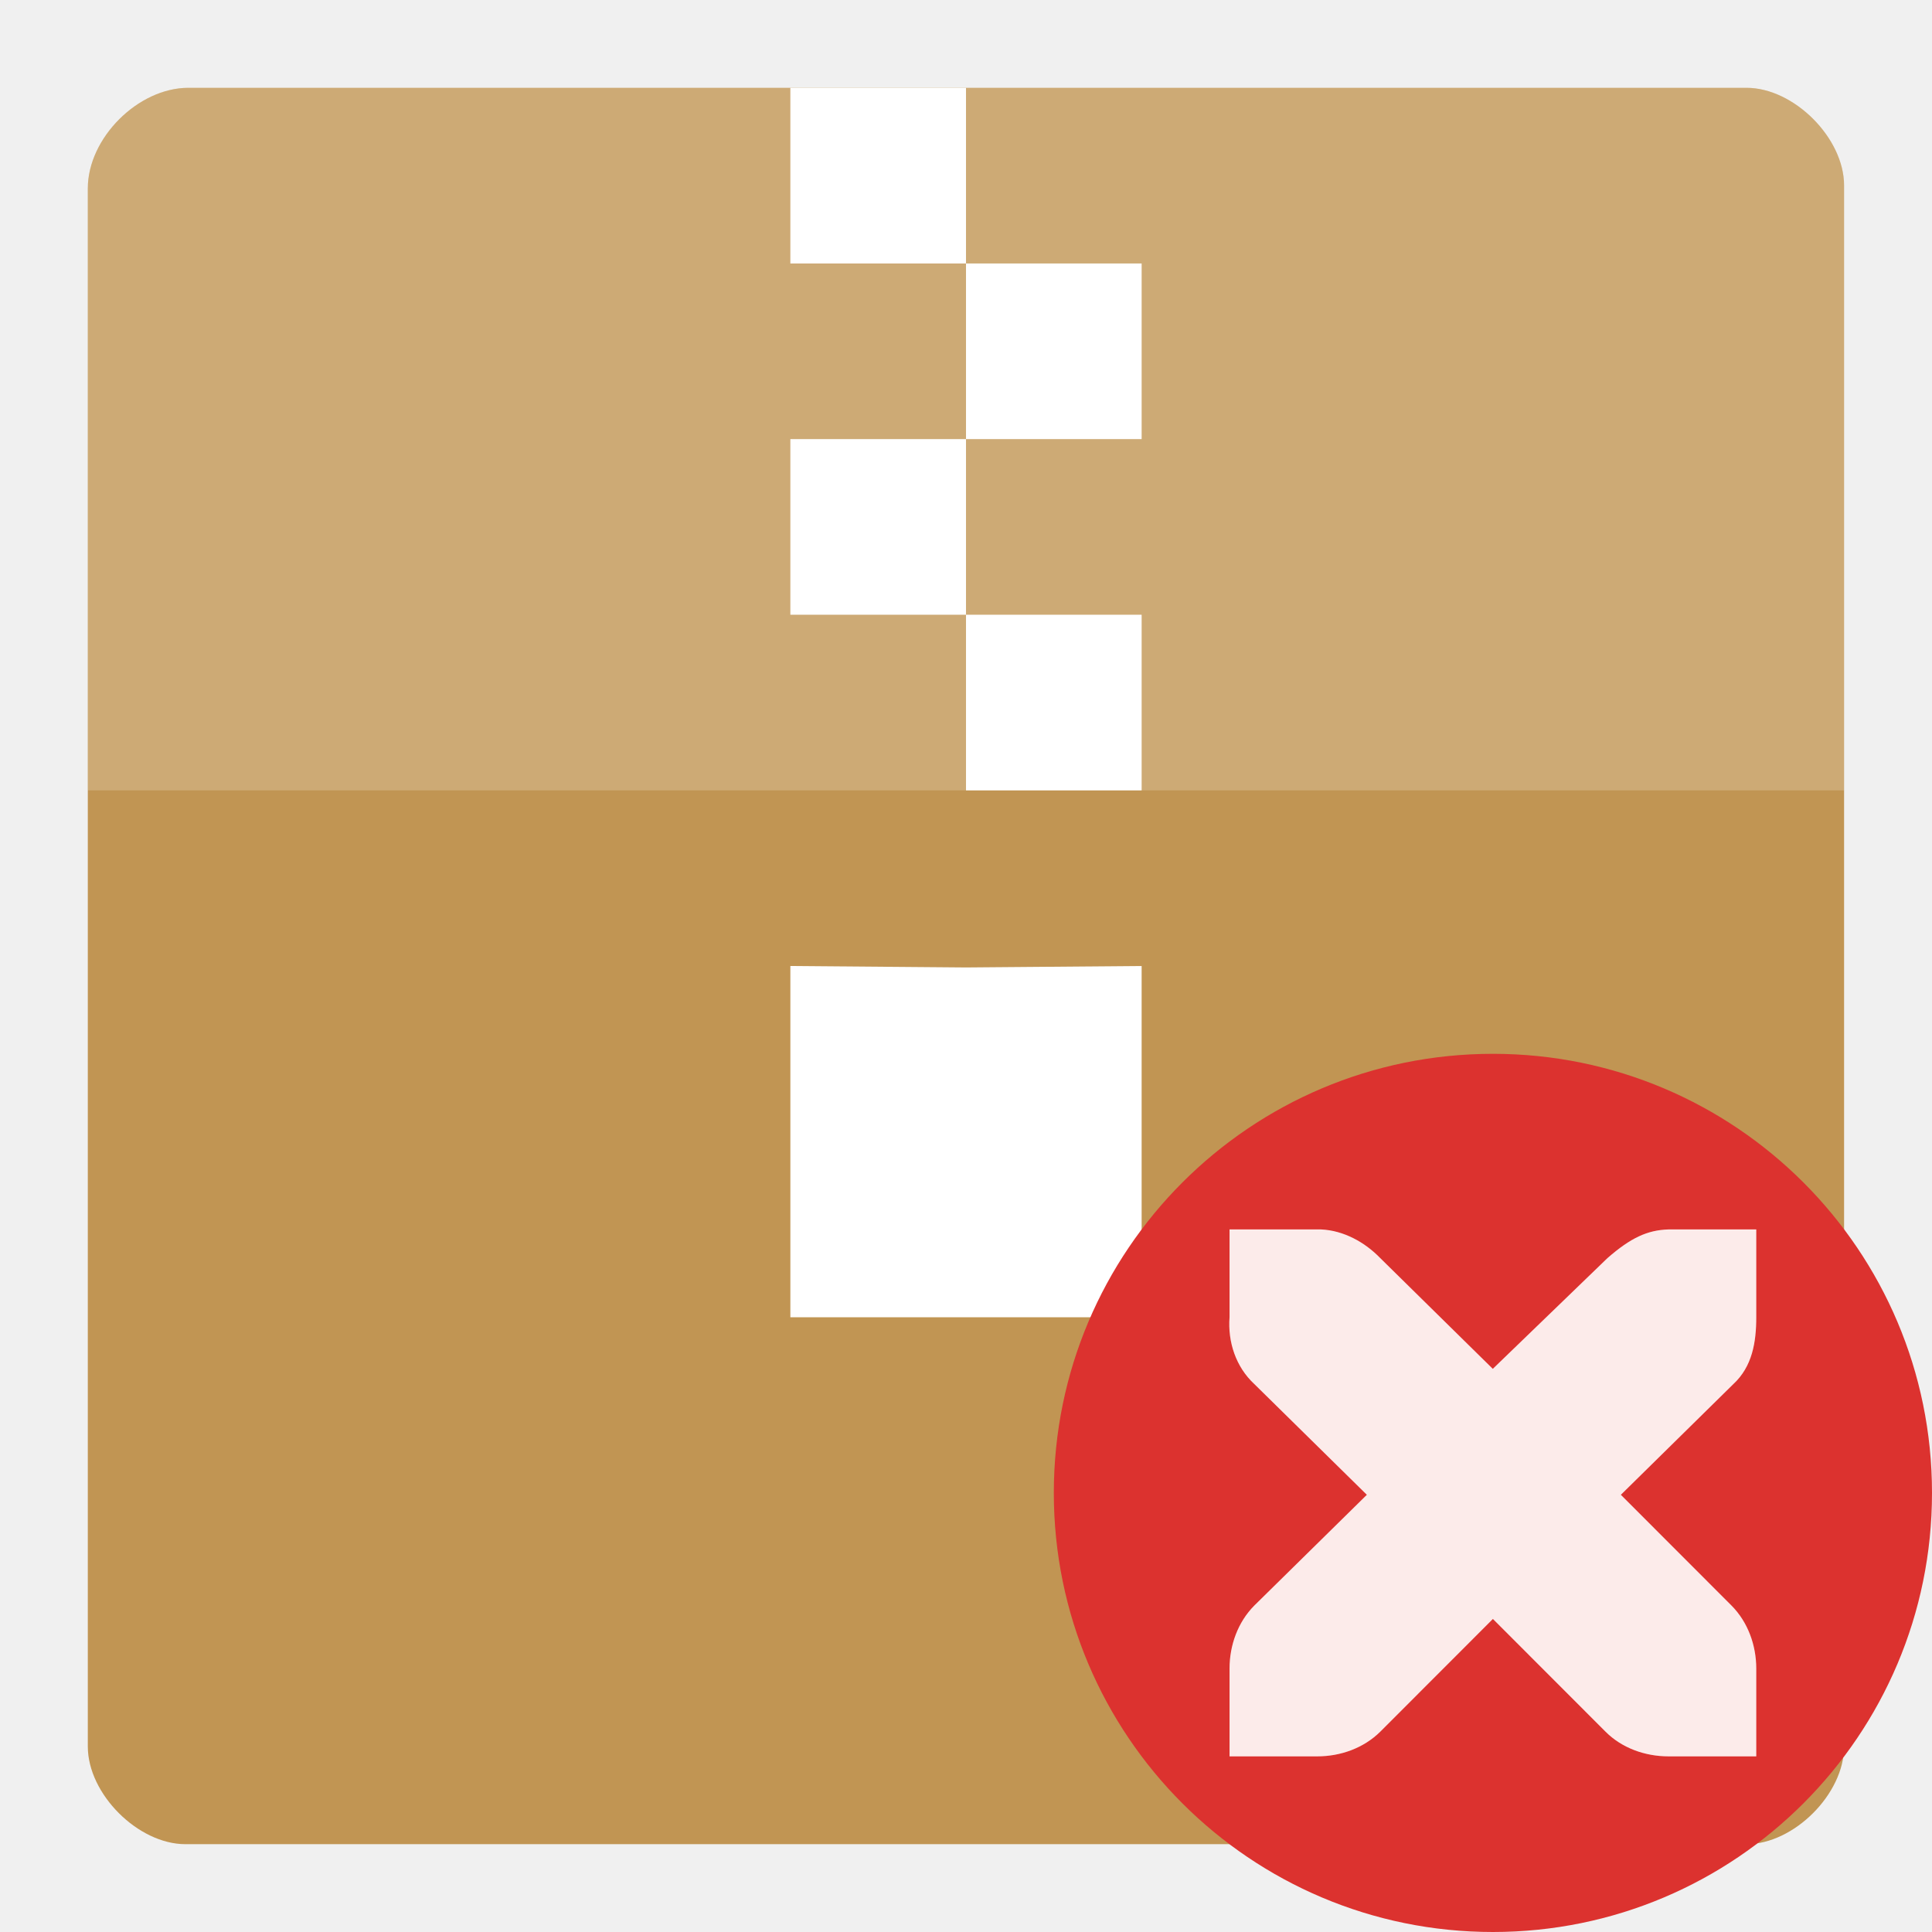
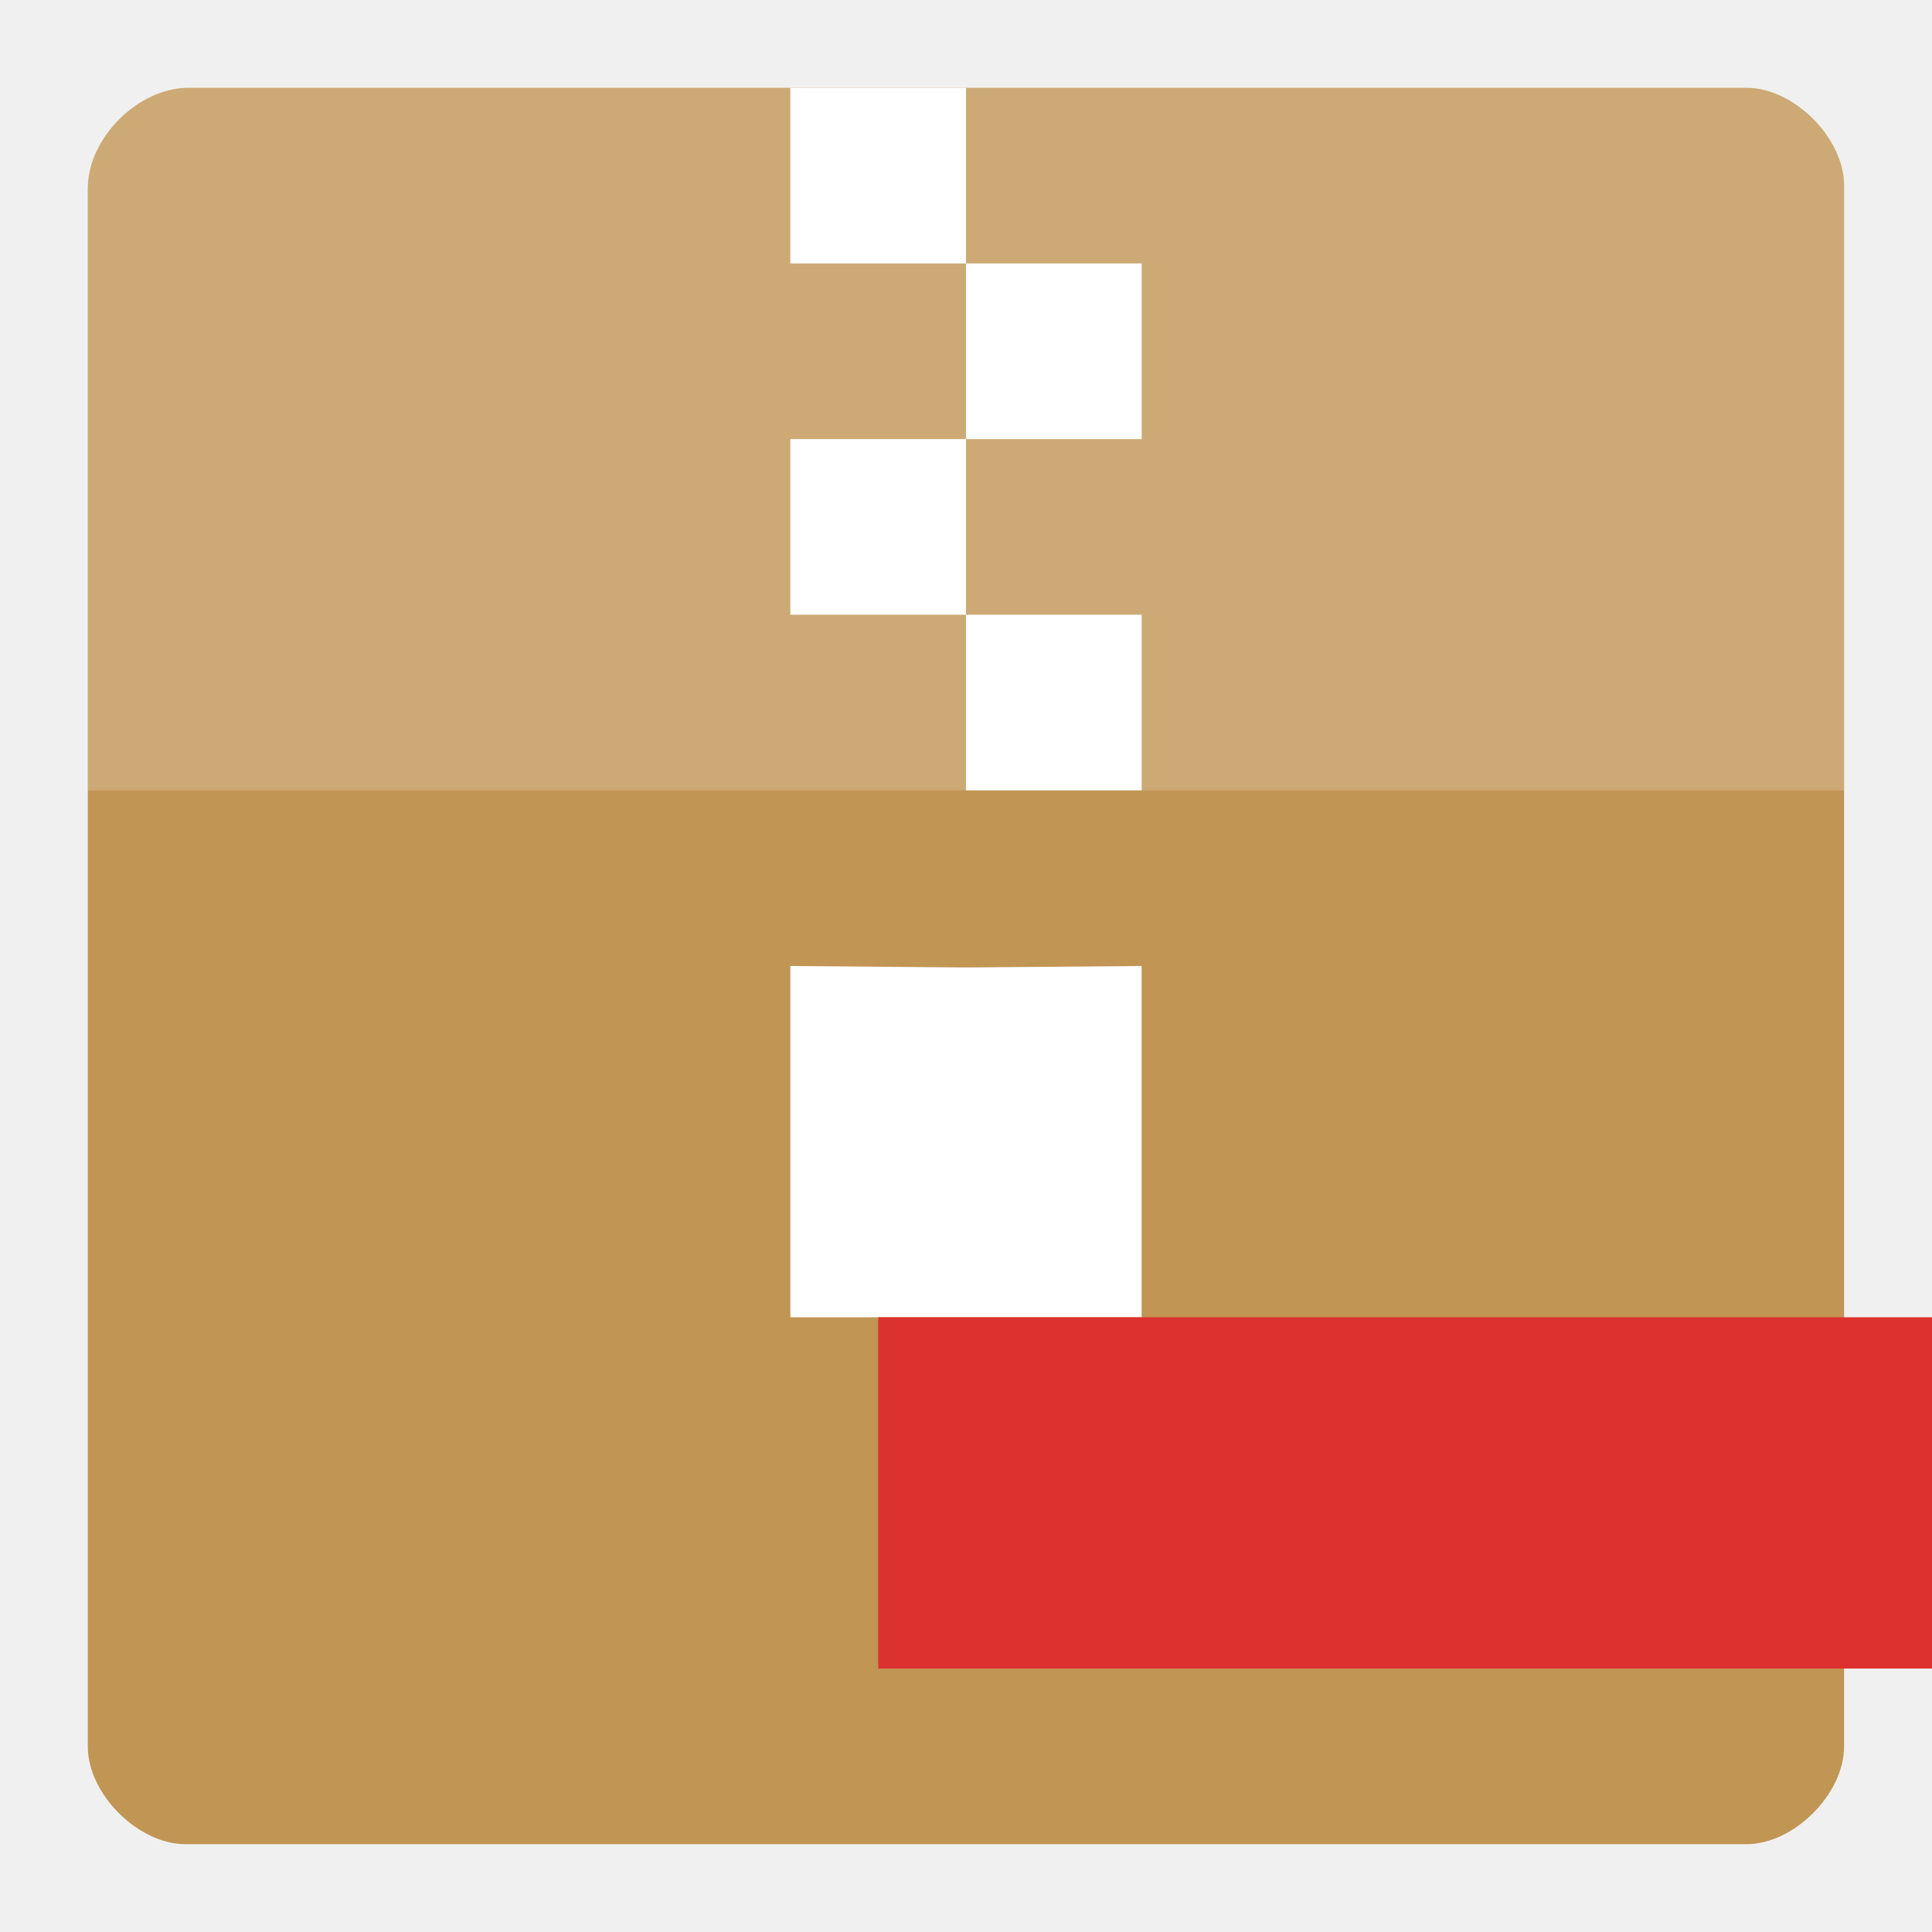
<svg xmlns="http://www.w3.org/2000/svg" width="22" height="22" viewBox="0 0 22 22" id="svg2" version="1.1">
  <defs id="defs16" />
  <g transform="matrix(1.03896 0 0 1.03896 -.42857 -.42857)" id="g4">
    <path style="fill:#c19553" d="M 2.477,1.375 C 1.926,1.375 1.375,1.926 1.375,2.477 l 0,17.078 c 0,0.52 0.551,1.07 1.07,1.07 l 17.109,0 c 0.52,0 1.07,-0.551 1.07,-1.07 l 0,-17.109 C 20.625,1.926 20.074,1.375 19.555,1.375 z" id="path6" />
    <path style="fill:#fff;fill-opacity:.196" d="M 2.477,1.375 C 1.926,1.375 1.375,1.926 1.375,2.477 l -4e-7,6.598 c 2.137,0 17.113,0 19.25,0 l 0,-6.63 C 20.625,1.926 20.074,1.375 19.555,1.375 z" id="path8" />
    <path style="fill:#fff" d="m 11,3.3 -1.925,0 0,-1.925 1.925,0 0,3.85 -1.925,0 0,1.925 1.925,0 0,3.866 L 9.075,11 l 0,3.85 3.85,0 0,-3.85 -1.925,0.016 0,-1.941 1.925,0 0,-1.925 -1.925,0 0,-1.925 1.925,0 0,-1.925 -1.925,0 z" id="path10" />
  </g>
-   <path id="path6-6" d="m 22,17 a 5,5 0 0 1 -10,0 5,5 0 1 1 10,0 z" style="fill:#dc322f;fill-rule:evenodd" />
-   <g id="g3054" transform="matrix(1.200045,0,0,1.200045,-3.403235,-3.400888)">
-     <path style="fill:#ffffff;fill-rule:evenodd" d="m 14.503,14.5 0,0.833 c -0.018,0.234 0.06,0.472 0.235,0.634 l 1.068,1.051 -1.068,1.051 c -0.156,0.157 -0.235,0.377 -0.235,0.598 l 0,0.833 0.833,0 c 0.221,0 0.441,-0.079 0.598,-0.235 l 1.068,-1.069 1.068,1.069 c 0.156,0.157 0.377,0.235 0.598,0.235 l 0.833,0 0,-0.833 c -7e-6,-0.221 -0.079,-0.441 -0.235,-0.598 l -1.05,-1.051 1.068,-1.051 c 0.179,-0.166 0.217,-0.396 0.217,-0.634 l 0,-0.833 -0.833,0 c -0.2,0.006 -0.359,0.08 -0.579,0.272 L 17.001,15.823 15.933,14.772 c -0.148,-0.153 -0.349,-0.262 -0.561,-0.272 -0.009,-3.83e-4 -0.028,-10e-5 -0.036,0 l -0.833,0 z" id="path8-5" />
-     <path style="fill:#dc322f;fill-opacity:0.1;fill-rule:evenodd" d="m 14.503,14.5 0,0.833 c -0.018,0.234 0.06,0.472 0.235,0.634 l 1.068,1.051 -1.068,1.051 c -0.156,0.157 -0.235,0.377 -0.235,0.598 l 0,0.833 0.833,0 c 0.221,0 0.441,-0.079 0.598,-0.235 l 1.068,-1.069 1.068,1.069 c 0.156,0.157 0.377,0.235 0.598,0.235 l 0.833,0 0,-0.833 c -7e-6,-0.221 -0.079,-0.441 -0.235,-0.598 l -1.05,-1.051 1.068,-1.051 c 0.179,-0.166 0.217,-0.396 0.217,-0.634 l 0,-0.833 -0.833,0 c -0.2,0.006 -0.359,0.08 -0.579,0.272 L 17.001,15.823 15.933,14.772 c -0.148,-0.153 -0.349,-0.262 -0.561,-0.272 -0.009,-3.83e-4 -0.028,-10e-5 -0.036,0 l -0.833,0 z" id="path10-9" />
-   </g>
+   <path style="fill:#dc322f" d="m 10,15 12,0 0,4 -12,0 z" id="path14" />
</svg>
